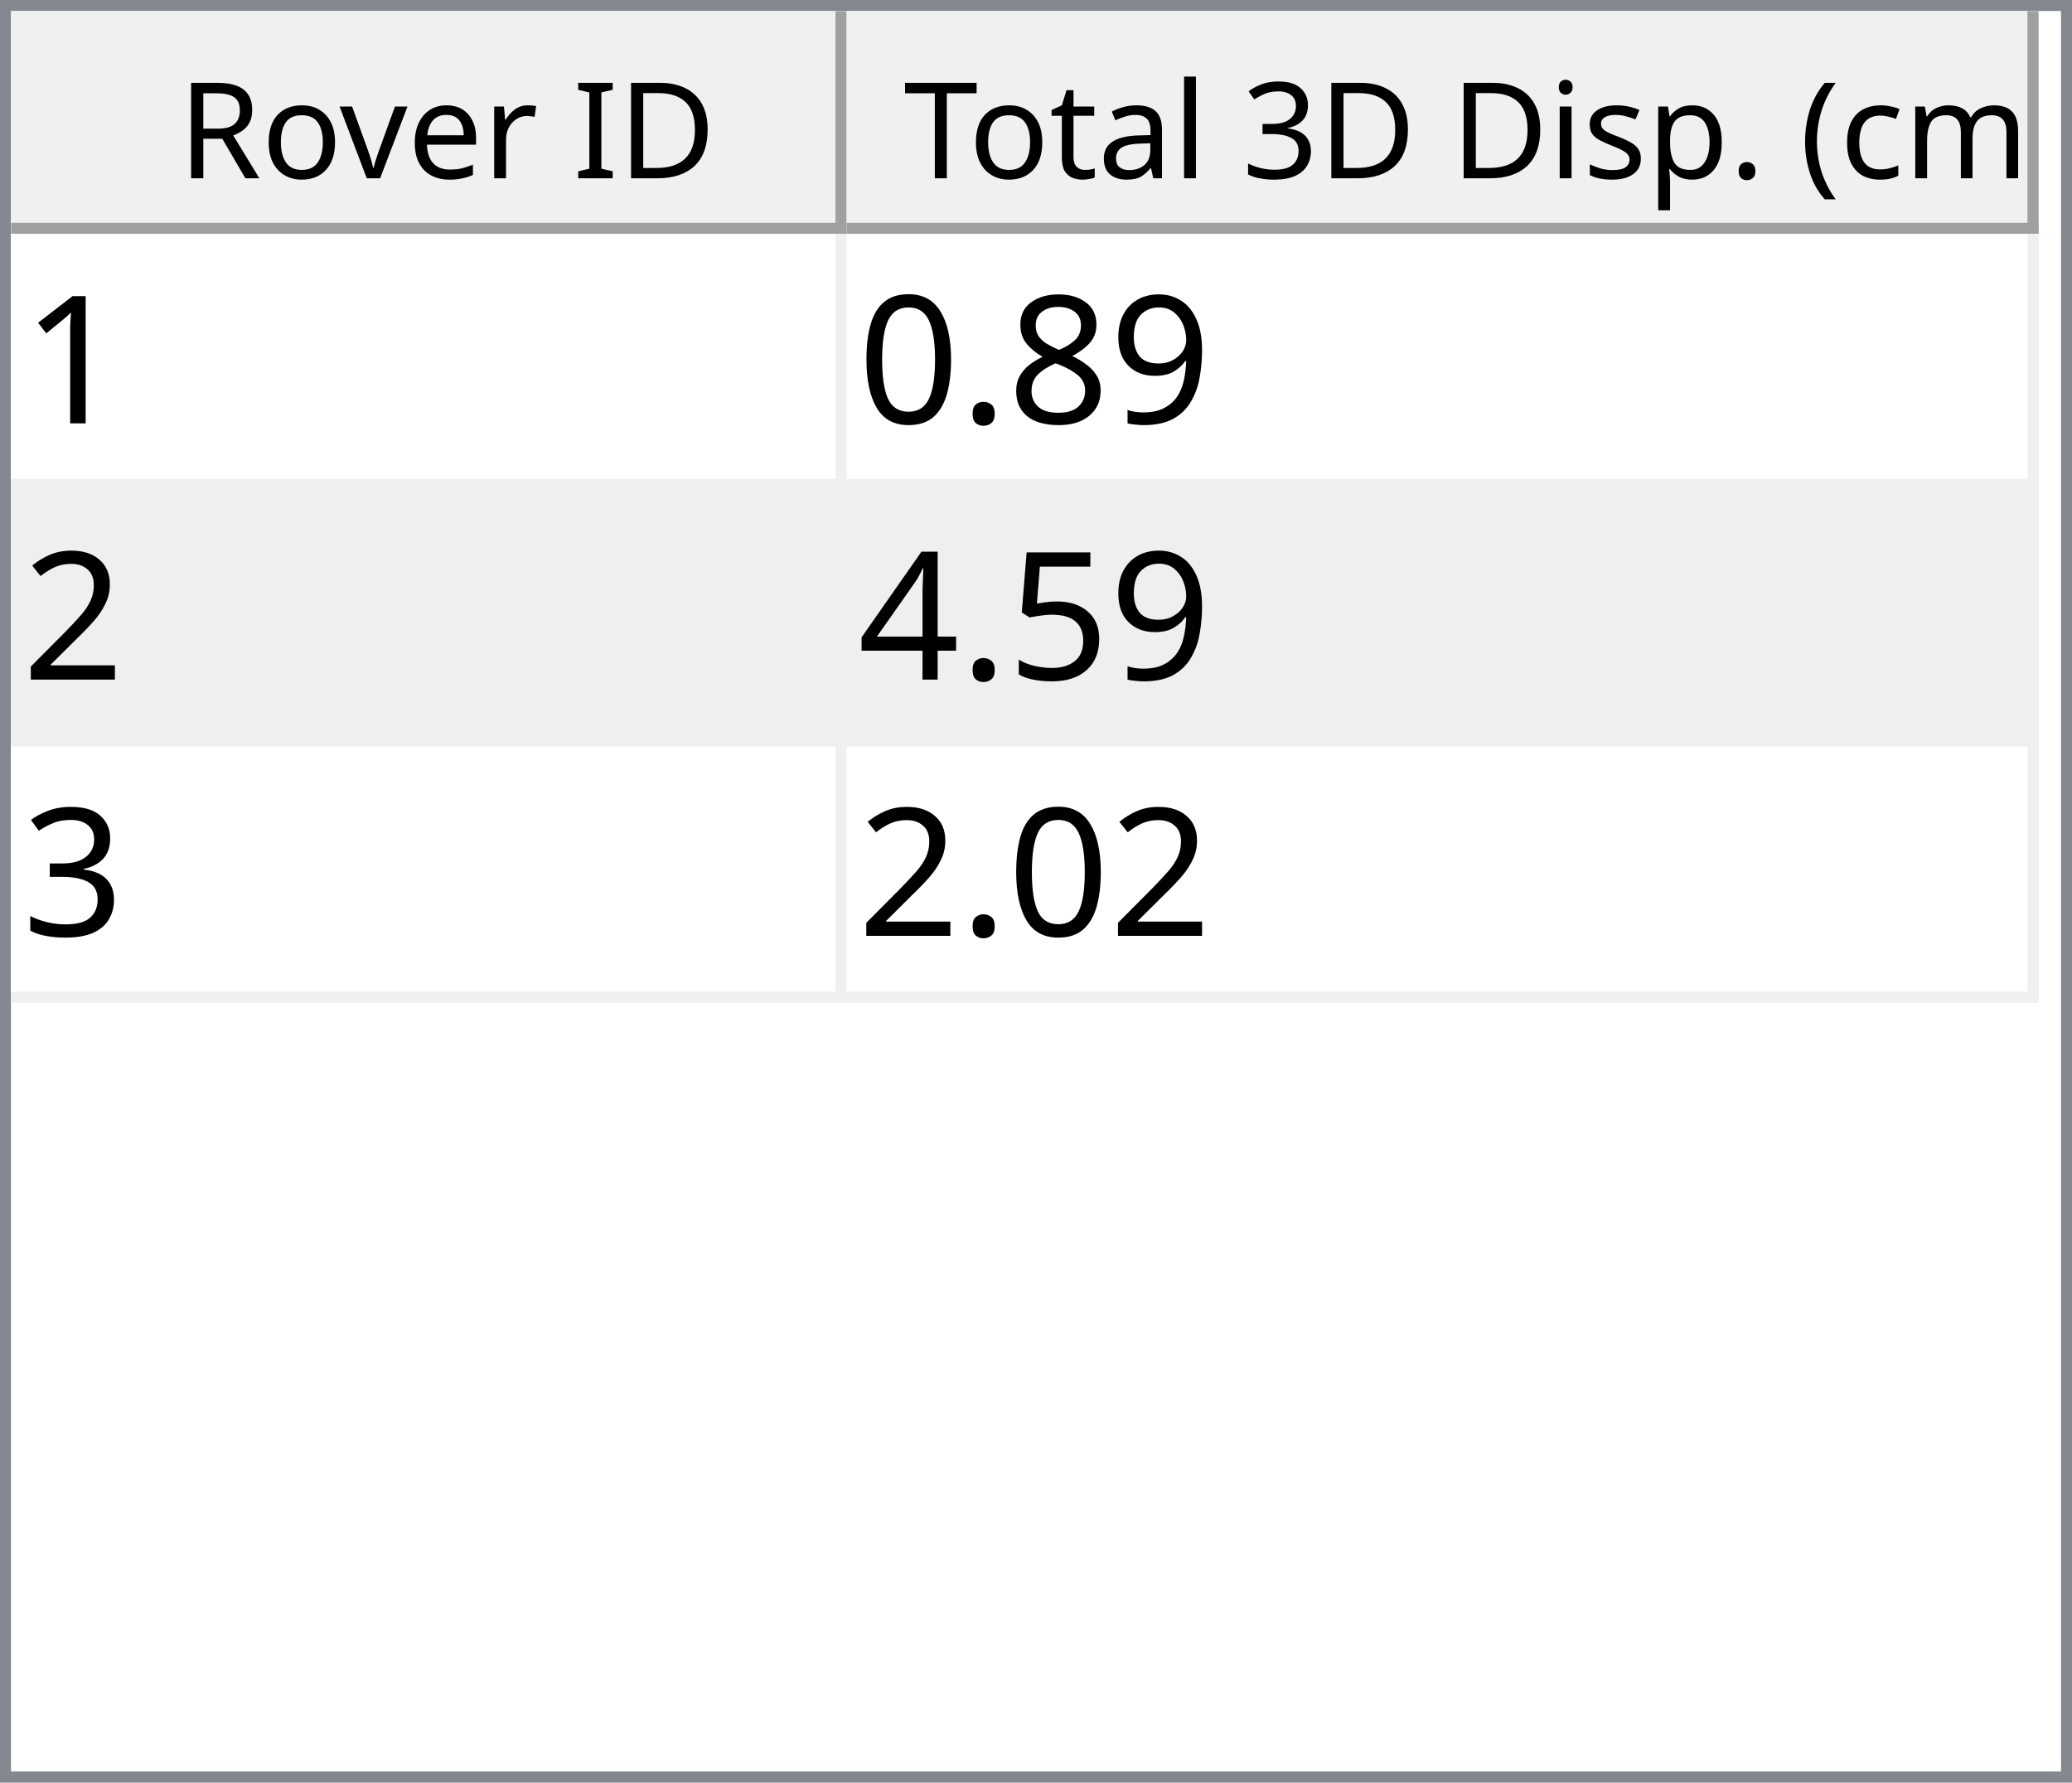
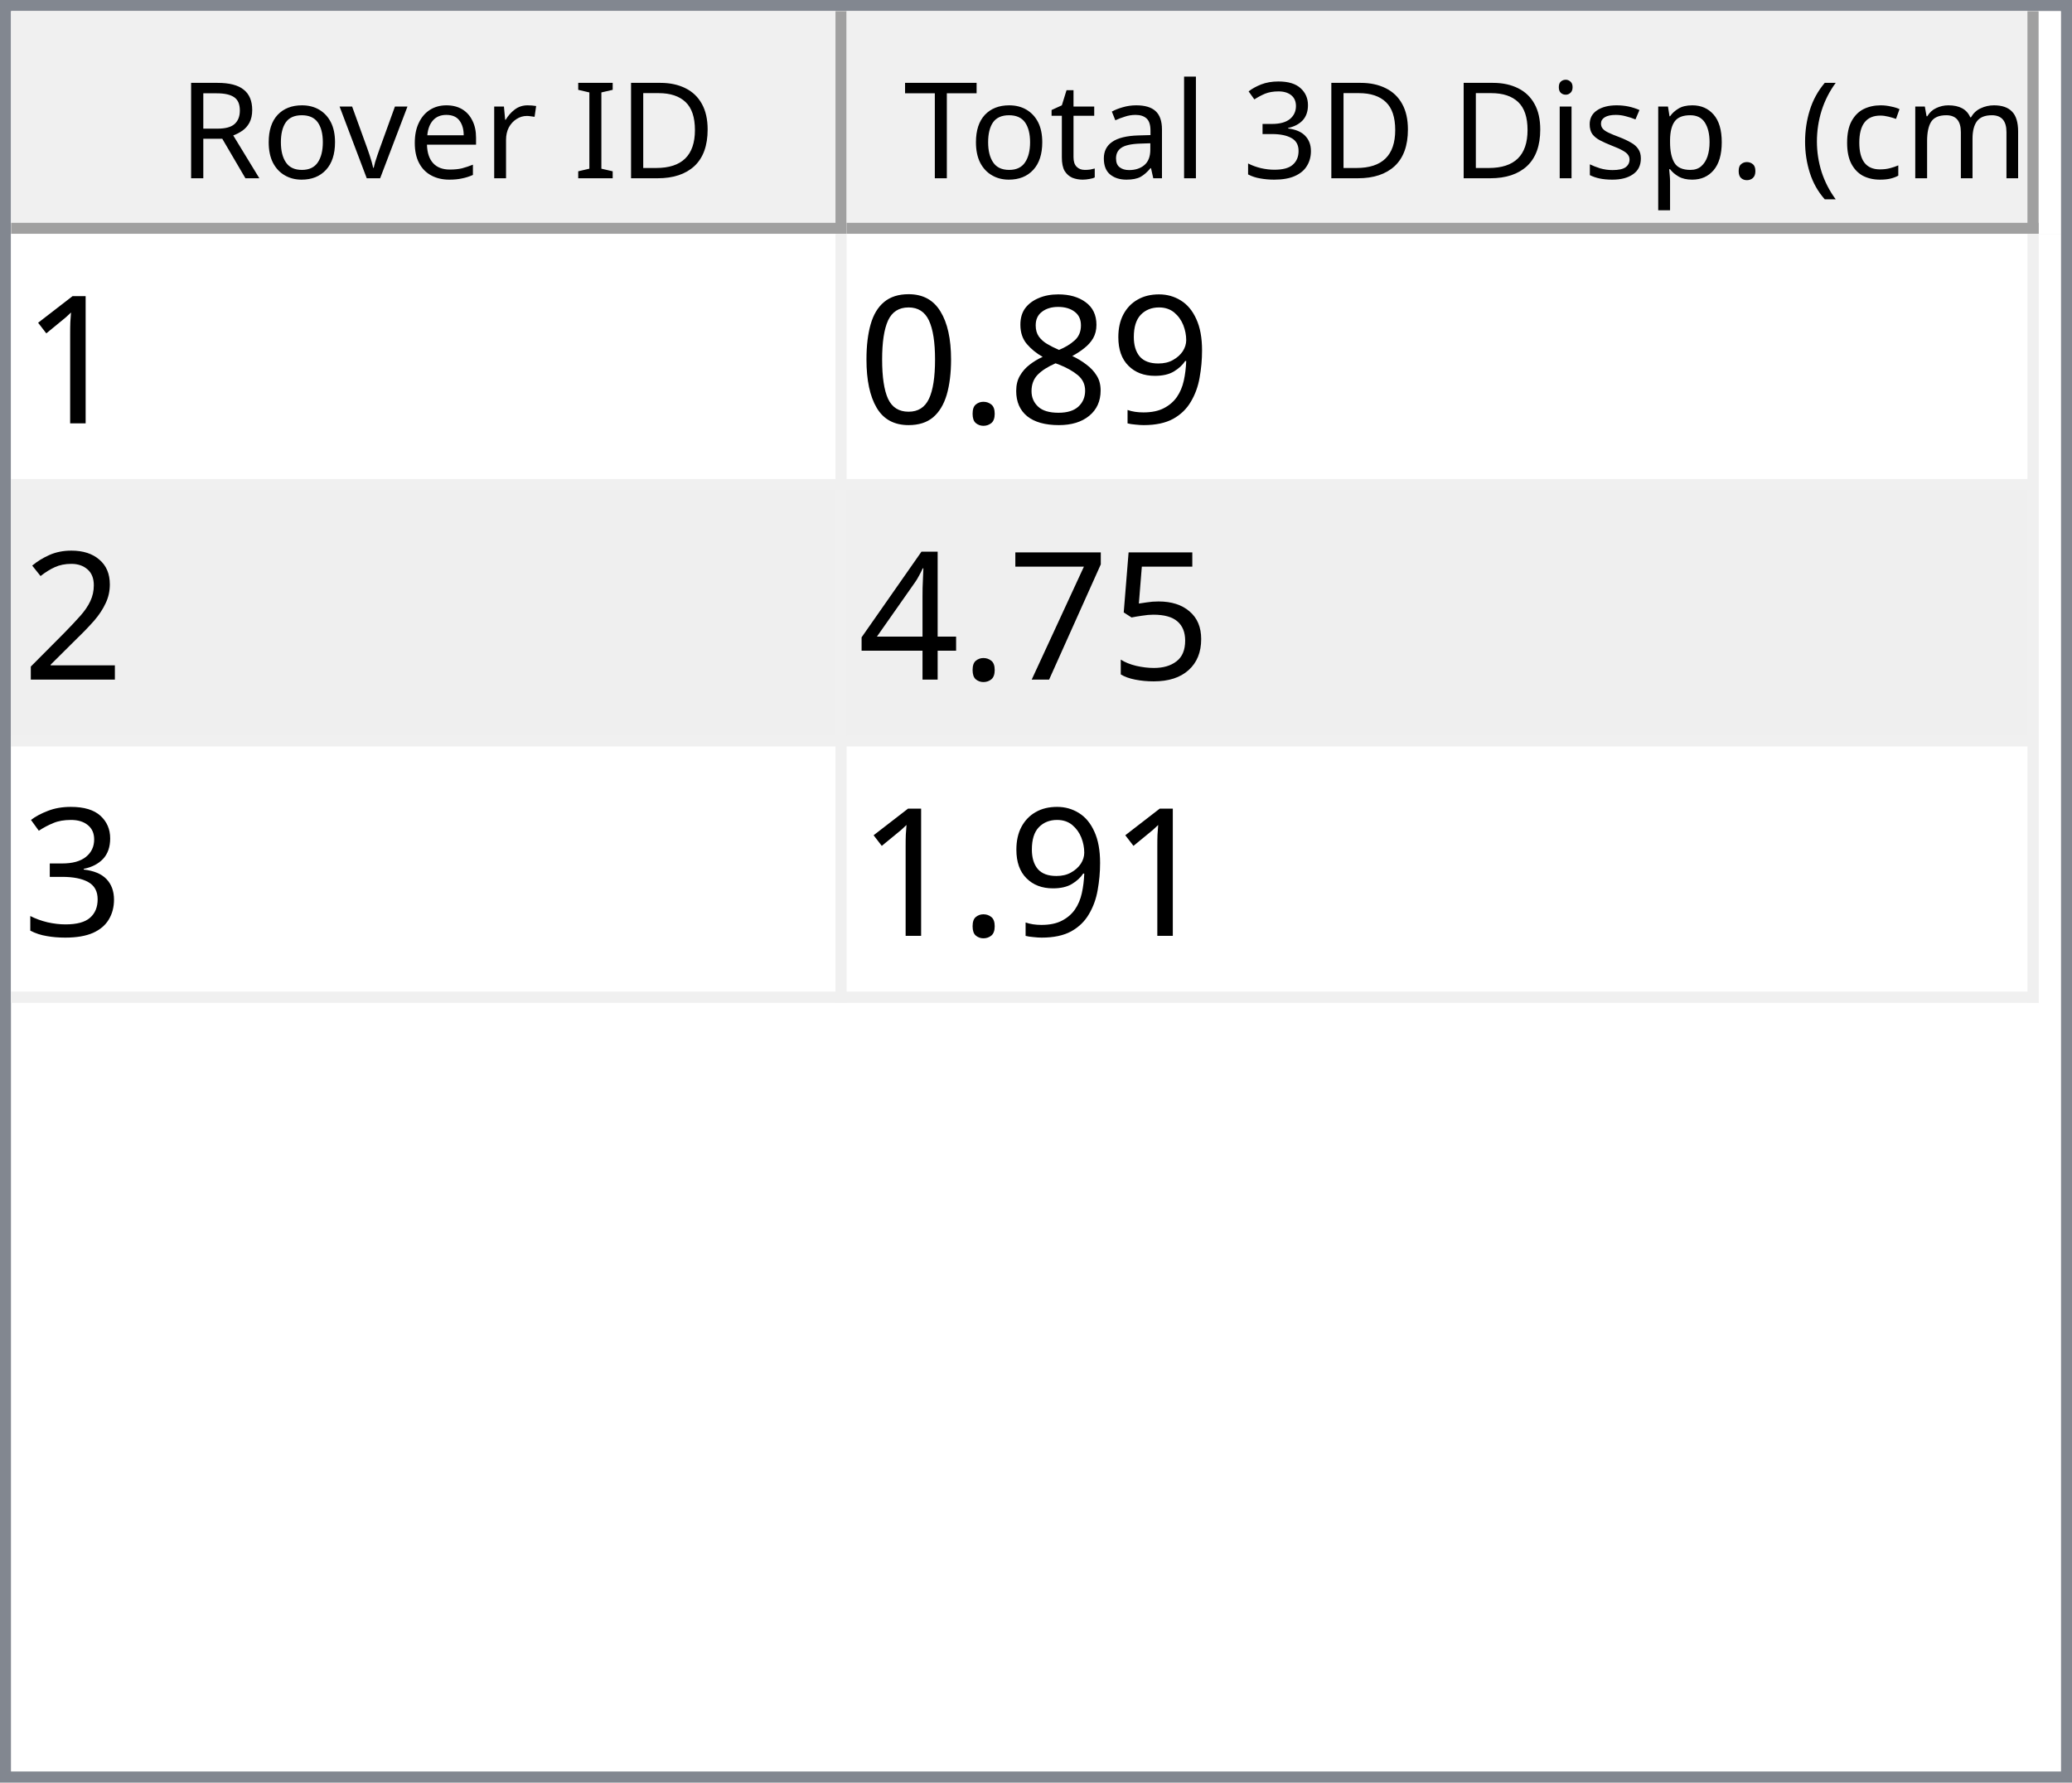
<svg xmlns="http://www.w3.org/2000/svg" style="fill-opacity:1; color-rendering:auto; color-interpolation:auto; text-rendering:auto; stroke:black; stroke-linecap:square; stroke-miterlimit:10; shape-rendering:auto; stroke-opacity:1; fill:black; stroke-dasharray:none; font-weight:normal; stroke-width:1; font-family:'Dialog'; font-style:normal; stroke-linejoin:miter; font-size:12px; stroke-dashoffset:0; image-rendering:auto;" width="186" height="160">
  <defs id="genericDefs" />
  <g>
    <defs id="defs1">
      <clipPath clipPathUnits="userSpaceOnUse" id="clipPath1">
        <path d="M0 0 L186 0 L186 160 L0 160 L0 0 Z" />
      </clipPath>
      <clipPath clipPathUnits="userSpaceOnUse" id="clipPath2">
        <path d="M0 0 L0 160 L186 160 L186 0 Z" />
      </clipPath>
      <clipPath clipPathUnits="userSpaceOnUse" id="clipPath3">
        <path d="M0 0 L0 20 L184 20 L184 0 Z" />
      </clipPath>
      <clipPath clipPathUnits="userSpaceOnUse" id="clipPath4">
        <path d="M0 0 L0 20 L75 20 L75 0 Z" />
      </clipPath>
      <clipPath clipPathUnits="userSpaceOnUse" id="clipPath5">
        <path d="M1 1 L1 19 L74 19 L74 1 Z" />
      </clipPath>
      <clipPath clipPathUnits="userSpaceOnUse" id="clipPath6">
        <path d="M0 0 L0 18 L73 18 L73 0 Z" />
      </clipPath>
      <clipPath clipPathUnits="userSpaceOnUse" id="clipPath7">
        <path d="M-0.5 -0.5 L-0.5 19.5 L74.5 19.5 L74.5 -0.5 Z" />
      </clipPath>
      <clipPath clipPathUnits="userSpaceOnUse" id="clipPath8">
        <path d="M0 0 L0 20 L107 20 L107 0 Z" />
      </clipPath>
      <clipPath clipPathUnits="userSpaceOnUse" id="clipPath9">
        <path d="M1 1 L1 19 L106 19 L106 1 Z" />
      </clipPath>
      <clipPath clipPathUnits="userSpaceOnUse" id="clipPath10">
        <path d="M0 0 L0 18 L105 18 L105 0 Z" />
      </clipPath>
      <clipPath clipPathUnits="userSpaceOnUse" id="clipPath11">
        <path d="M-0.5 -0.5 L-0.5 19.5 L106.5 19.5 L106.5 -0.5 Z" />
      </clipPath>
      <clipPath clipPathUnits="userSpaceOnUse" id="clipPath12">
        <path d="M0 0 L0 138 L184 138 L184 0 Z" />
      </clipPath>
      <clipPath clipPathUnits="userSpaceOnUse" id="clipPath13">
        <path d="M0 0 L0 69 L182 69 L182 0 Z" />
      </clipPath>
      <clipPath clipPathUnits="userSpaceOnUse" id="clipPath14">
        <path d="M-0.5 -0.5 L-0.5 68.5 L181.5 68.5 L181.5 -0.5 Z" />
      </clipPath>
      <clipPath clipPathUnits="userSpaceOnUse" id="clipPath15">
        <path d="M0 0 L0 22 L74 22 L74 0 Z" />
      </clipPath>
      <clipPath clipPathUnits="userSpaceOnUse" id="clipPath16">
        <path d="M0 0 L0 22 L106 22 L106 0 Z" />
      </clipPath>
      <font horiz-adv-x="64.551" id="font1">
        <font-face ascent="107.91" descent="25.098" units-per-em="100" style="font-style:normal; font-family:Segoe UI; font-weight:normal;" />
        <missing-glyph horiz-adv-x="64.551" d="M8.109 0 L8.109 68.266 L56.453 68.266 L56.453 0 L8.109 0 ZM15.328 7.234 L49.219 7.234 L49.219 61.031 L15.328 61.031 L15.328 7.234 Z" />
        <glyph unicode="D" horiz-adv-x="70.117" d="M9.188 0 L9.188 70.016 L28.516 70.016 Q65.531 70.016 65.531 35.891 Q65.531 19.672 55.25 9.836 Q44.969 0 27.734 0 L9.188 0 ZM17.391 62.594 L17.391 7.422 L27.828 7.422 Q41.609 7.422 49.273 14.797 Q56.938 22.172 56.938 35.688 Q56.938 62.594 28.328 62.594 L17.391 62.594 Z" />
        <glyph unicode="I" horiz-adv-x="26.611" d="M17.391 0 L9.188 0 L9.188 70.016 L17.391 70.016 L17.391 0 Z" />
        <glyph unicode=" " horiz-adv-x="27.393" d="" />
        <glyph unicode="r" horiz-adv-x="34.766" d="M34.188 41.891 Q32.078 43.5 28.125 43.5 Q23 43.5 19.555 38.672 Q16.109 33.844 16.109 25.484 L16.109 0 L8.109 0 L8.109 50 L16.109 50 L16.109 39.703 L16.312 39.703 Q18.016 44.969 21.531 47.922 Q25.047 50.875 29.391 50.875 Q32.516 50.875 34.188 50.203 L34.188 41.891 Z" />
        <glyph unicode="e" horiz-adv-x="52.295" d="M48.297 23 L12.984 23 Q13.188 14.656 17.484 10.109 Q21.781 5.562 29.297 5.562 Q37.75 5.562 44.828 11.141 L44.828 3.609 Q38.234 -1.172 27.391 -1.172 Q16.797 -1.172 10.742 5.641 Q4.688 12.453 4.688 24.812 Q4.688 36.469 11.305 43.82 Q17.922 51.172 27.734 51.172 Q37.547 51.172 42.922 44.828 Q48.297 38.484 48.297 27.203 L48.297 23 ZM40.094 29.781 Q40.047 36.719 36.75 40.578 Q33.453 44.438 27.594 44.438 Q21.922 44.438 17.969 40.383 Q14.016 36.328 13.094 29.781 L40.094 29.781 Z" />
        <glyph unicode="v" horiz-adv-x="47.9" d="M47.406 50 L27.484 0 L19.625 0 L0.688 50 L9.469 50 L22.172 13.672 Q23.578 9.672 23.922 6.688 L24.125 6.688 Q24.609 10.453 25.688 13.484 L38.969 50 L47.406 50 Z" />
        <glyph unicode="o" horiz-adv-x="58.594" d="M29 -1.172 Q17.922 -1.172 11.305 5.836 Q4.688 12.844 4.688 24.422 Q4.688 37.016 11.57 44.094 Q18.453 51.172 30.172 51.172 Q41.359 51.172 47.633 44.289 Q53.906 37.406 53.906 25.203 Q53.906 13.234 47.141 6.031 Q40.375 -1.172 29 -1.172 ZM29.594 44.438 Q21.875 44.438 17.383 39.188 Q12.891 33.938 12.891 24.703 Q12.891 15.828 17.43 10.695 Q21.969 5.562 29.594 5.562 Q37.359 5.562 41.531 10.594 Q45.703 15.625 45.703 24.906 Q45.703 34.281 41.531 39.359 Q37.359 44.438 29.594 44.438 Z" />
        <glyph unicode="R" horiz-adv-x="59.814" d="M59.375 0 L49.609 0 L37.891 19.625 Q36.281 22.359 34.766 24.289 Q33.25 26.219 31.664 27.438 Q30.078 28.656 28.25 29.219 Q26.422 29.781 24.125 29.781 L17.391 29.781 L17.391 0 L9.188 0 L9.188 70.016 L30.078 70.016 Q34.672 70.016 38.555 68.867 Q42.438 67.719 45.289 65.375 Q48.141 63.031 49.758 59.547 Q51.375 56.062 51.375 51.375 Q51.375 47.703 50.273 44.656 Q49.172 41.609 47.148 39.211 Q45.125 36.812 42.266 35.133 Q39.406 33.453 35.844 32.516 L35.844 32.328 Q37.594 31.547 38.891 30.547 Q40.188 29.547 41.359 28.18 Q42.531 26.812 43.68 25.078 Q44.828 23.344 46.234 21.047 L59.375 0 ZM17.391 62.594 L17.391 37.203 L28.516 37.203 Q31.594 37.203 34.203 38.133 Q36.812 39.062 38.719 40.797 Q40.625 42.531 41.703 45.047 Q42.781 47.562 42.781 50.688 Q42.781 56.297 39.141 59.445 Q35.5 62.594 28.609 62.594 L17.391 62.594 Z" />
        <glyph unicode=")" horiz-adv-x="30.176" d="M8.297 -15.922 L1.172 -15.922 Q16.406 2.344 16.406 26.812 Q16.406 51.469 1.078 70.016 L8.297 70.016 Q23.531 52.156 23.531 26.703 Q23.531 1.375 8.297 -15.922 Z" />
        <glyph unicode="m" horiz-adv-x="86.133" d="M79.109 0 L71.094 0 L71.094 28.719 Q71.094 37.016 68.531 40.727 Q65.969 44.438 59.906 44.438 Q54.781 44.438 51.195 39.75 Q47.609 35.062 47.609 28.516 L47.609 0 L39.594 0 L39.594 29.688 Q39.594 44.438 28.219 44.438 Q22.953 44.438 19.531 40.016 Q16.109 35.594 16.109 28.516 L16.109 0 L8.109 0 L8.109 50 L16.109 50 L16.109 42.094 L16.312 42.094 Q21.625 51.172 31.844 51.172 Q36.969 51.172 40.773 48.312 Q44.578 45.453 46 40.828 Q51.562 51.172 62.594 51.172 Q79.109 51.172 79.109 30.812 L79.109 0 Z" />
        <glyph unicode="c" horiz-adv-x="46.191" d="M42.188 2.297 Q36.422 -1.172 28.516 -1.172 Q17.828 -1.172 11.258 5.789 Q4.688 12.75 4.688 23.828 Q4.688 36.188 11.766 43.68 Q18.844 51.172 30.672 51.172 Q37.25 51.172 42.281 48.734 L42.281 40.531 Q36.719 44.438 30.375 44.438 Q22.703 44.438 17.797 38.945 Q12.891 33.453 12.891 24.516 Q12.891 15.719 17.508 10.641 Q22.125 5.562 29.891 5.562 Q36.422 5.562 42.188 9.906 L42.188 2.297 Z" />
        <glyph unicode="(" horiz-adv-x="30.176" d="M29.109 -15.922 L21.969 -15.922 Q6.844 1.375 6.844 26.703 Q6.844 52.156 21.969 70.016 L29.203 70.016 Q13.875 51.469 13.875 26.812 Q13.875 2.344 29.109 -15.922 Z" />
        <glyph unicode="." horiz-adv-x="21.68" d="M10.891 -1.078 Q8.641 -1.078 7.055 0.539 Q5.469 2.156 5.469 4.391 Q5.469 6.641 7.055 8.273 Q8.641 9.906 10.891 9.906 Q13.188 9.906 14.797 8.273 Q16.406 6.641 16.406 4.391 Q16.406 2.156 14.797 0.539 Q13.188 -1.078 10.891 -1.078 Z" />
        <glyph unicode="p" horiz-adv-x="58.789" d="M16.312 7.234 L16.109 7.234 L16.109 -23 L8.109 -23 L8.109 50 L16.109 50 L16.109 41.219 L16.312 41.219 Q22.219 51.172 33.594 51.172 Q43.266 51.172 48.688 44.461 Q54.109 37.75 54.109 26.469 Q54.109 13.922 48 6.375 Q41.891 -1.172 31.297 -1.172 Q21.578 -1.172 16.312 7.234 ZM16.109 27.391 L16.109 20.406 Q16.109 14.203 20.141 9.883 Q24.172 5.562 30.375 5.562 Q37.641 5.562 41.773 11.133 Q45.906 16.703 45.906 26.609 Q45.906 34.969 42.047 39.703 Q38.188 44.438 31.594 44.438 Q24.609 44.438 20.359 39.578 Q16.109 34.719 16.109 27.391 Z" />
        <glyph unicode="s" horiz-adv-x="42.432" d="M5.078 1.812 L5.078 10.406 Q11.625 5.562 19.484 5.562 Q30.031 5.562 30.031 12.594 Q30.031 14.594 29.125 15.992 Q28.219 17.391 26.68 18.461 Q25.141 19.531 23.07 20.383 Q21 21.234 18.609 22.172 Q15.281 23.484 12.766 24.828 Q10.25 26.172 8.57 27.859 Q6.891 29.547 6.031 31.695 Q5.172 33.844 5.172 36.719 Q5.172 40.234 6.789 42.945 Q8.406 45.656 11.086 47.484 Q13.766 49.312 17.211 50.242 Q20.656 51.172 24.312 51.172 Q30.812 51.172 35.938 48.922 L35.938 40.828 Q30.422 44.438 23.25 44.438 Q21 44.438 19.195 43.922 Q17.391 43.406 16.094 42.477 Q14.797 41.547 14.086 40.258 Q13.375 38.969 13.375 37.406 Q13.375 35.453 14.086 34.133 Q14.797 32.812 16.164 31.789 Q17.531 30.766 19.484 29.938 Q21.438 29.109 23.922 28.125 Q27.25 26.859 29.883 25.516 Q32.516 24.172 34.375 22.484 Q36.234 20.797 37.234 18.602 Q38.234 16.406 38.234 13.375 Q38.234 9.672 36.602 6.938 Q34.969 4.203 32.234 2.398 Q29.5 0.594 25.93 -0.289 Q22.359 -1.172 18.453 -1.172 Q10.75 -1.172 5.078 1.812 Z" />
        <glyph unicode="i" horiz-adv-x="24.219" d="M12.203 62.703 Q10.062 62.703 8.547 64.164 Q7.031 65.625 7.031 67.875 Q7.031 70.125 8.547 71.609 Q10.062 73.094 12.203 73.094 Q14.406 73.094 15.945 71.609 Q17.484 70.125 17.484 67.875 Q17.484 65.719 15.945 64.211 Q14.406 62.703 12.203 62.703 ZM16.109 0 L8.109 0 L8.109 50 L16.109 50 L16.109 0 Z" />
        <glyph unicode="3" horiz-adv-x="53.906" d="M46.531 19.828 Q46.531 15.094 44.75 11.211 Q42.969 7.328 39.719 4.57 Q36.469 1.812 31.93 0.297 Q27.391 -1.219 21.922 -1.219 Q11.922 -1.219 6 2.594 L6 11.188 Q13.094 5.609 22.219 5.609 Q25.875 5.609 28.828 6.539 Q31.781 7.469 33.906 9.227 Q36.031 10.984 37.18 13.477 Q38.328 15.969 38.328 19.094 Q38.328 32.812 18.797 32.812 L12.984 32.812 L12.984 39.594 L18.5 39.594 Q35.797 39.594 35.797 52.484 Q35.797 64.406 22.609 64.406 Q15.188 64.406 8.688 59.422 L8.688 67.188 Q15.375 71.188 24.609 71.188 Q29 71.188 32.57 69.969 Q36.141 68.75 38.68 66.555 Q41.219 64.359 42.609 61.281 Q44 58.203 44 54.5 Q44 40.672 30.031 36.719 L30.031 36.531 Q33.594 36.141 36.625 34.797 Q39.656 33.453 41.852 31.305 Q44.047 29.156 45.289 26.25 Q46.531 23.344 46.531 19.828 Z" />
        <glyph unicode="l" horiz-adv-x="24.219" d="M16.109 0 L8.109 0 L8.109 74.031 L16.109 74.031 L16.109 0 Z" />
        <glyph unicode="a" horiz-adv-x="50.879" d="M43.891 0 L35.891 0 L35.891 7.812 L35.688 7.812 Q30.469 -1.172 20.312 -1.172 Q12.844 -1.172 8.617 2.781 Q4.391 6.734 4.391 13.281 Q4.391 27.297 20.906 29.594 L35.891 31.688 Q35.891 44.438 25.594 44.438 Q16.547 44.438 9.281 38.281 L9.281 46.484 Q16.656 51.172 26.266 51.172 Q43.891 51.172 43.891 32.516 L43.891 0 ZM35.891 25.297 L23.828 23.641 Q18.266 22.859 15.43 20.875 Q12.594 18.891 12.594 13.875 Q12.594 10.203 15.211 7.883 Q17.828 5.562 22.172 5.562 Q28.125 5.562 32.008 9.742 Q35.891 13.922 35.891 20.312 L35.891 25.297 Z" />
        <glyph unicode="t" horiz-adv-x="33.887" d="M31.297 0.484 Q28.469 -1.078 23.828 -1.078 Q10.688 -1.078 10.688 13.578 L10.688 43.172 L2.094 43.172 L2.094 50 L10.688 50 L10.688 62.203 L18.703 64.797 L18.703 50 L31.297 50 L31.297 43.172 L18.703 43.172 L18.703 14.984 Q18.703 9.969 20.414 7.82 Q22.125 5.672 26.078 5.672 Q29.109 5.672 31.297 7.328 L31.297 0.484 Z" />
        <glyph unicode="T" horiz-adv-x="52.393" d="M50.594 62.594 L30.375 62.594 L30.375 0 L22.172 0 L22.172 62.594 L2 62.594 L2 70.016 L50.594 70.016 L50.594 62.594 Z" />
      </font>
      <font horiz-adv-x="75.0" id="font2">
        <font-face ascent="100.537" descent="21.973" units-per-em="100" style="font-style:normal; font-family:sans-serif; font-weight:normal;" />
        <missing-glyph horiz-adv-x="75.0" d="M12.5 0 L12.5 62.5 L62.5 62.5 L62.5 0 L12.5 0 ZM14.062 1.562 L60.938 1.562 L60.938 60.938 L14.062 60.938 L14.062 1.562 Z" />
        <glyph unicode="1" horiz-adv-x="55.615" d="M37.25 0 L28.469 0 L28.469 56 Q25.297 52.984 20.141 49.953 Q14.984 46.922 10.891 45.406 L10.891 53.906 Q18.266 57.375 23.781 62.305 Q29.297 67.234 31.594 71.875 L37.25 71.875 L37.25 0 Z" />
        <glyph unicode="9" horiz-adv-x="55.615" d="M5.469 16.547 L13.922 17.328 Q14.984 11.375 18.016 8.688 Q21.047 6 25.781 6 Q29.828 6 32.883 7.859 Q35.938 9.719 37.891 12.82 Q39.844 15.922 41.164 21.195 Q42.484 26.469 42.484 31.938 Q42.484 32.516 42.438 33.688 Q39.797 29.5 35.234 26.883 Q30.672 24.266 25.344 24.266 Q16.453 24.266 10.305 30.711 Q4.156 37.156 4.156 47.703 Q4.156 58.594 10.578 65.234 Q17 71.875 26.656 71.875 Q33.641 71.875 39.43 68.117 Q45.219 64.359 48.219 57.398 Q51.219 50.438 51.219 37.25 Q51.219 23.531 48.242 15.406 Q45.266 7.281 39.383 3.031 Q33.5 -1.219 25.594 -1.219 Q17.188 -1.219 11.867 3.445 Q6.547 8.109 5.469 16.547 ZM41.453 48.141 Q41.453 55.719 37.43 60.156 Q33.406 64.594 27.734 64.594 Q21.875 64.594 17.531 59.812 Q13.188 55.031 13.188 47.406 Q13.188 40.578 17.312 36.305 Q21.438 32.031 27.484 32.031 Q33.594 32.031 37.523 36.305 Q41.453 40.578 41.453 48.141 Z" />
        <glyph unicode="8" horiz-adv-x="55.615" d="M17.672 38.812 Q12.203 40.828 9.57 44.539 Q6.938 48.25 6.938 53.422 Q6.938 61.234 12.555 66.555 Q18.172 71.875 27.484 71.875 Q36.859 71.875 42.578 66.43 Q48.297 60.984 48.297 53.172 Q48.297 48.188 45.68 44.508 Q43.062 40.828 37.75 38.812 Q44.344 36.672 47.781 31.883 Q51.219 27.094 51.219 20.453 Q51.219 11.281 44.727 5.031 Q38.234 -1.219 27.641 -1.219 Q17.047 -1.219 10.547 5.055 Q4.047 11.328 4.047 20.703 Q4.047 27.688 7.594 32.398 Q11.141 37.109 17.672 38.812 ZM15.922 53.719 Q15.922 48.641 19.195 45.414 Q22.469 42.188 27.688 42.188 Q32.766 42.188 36.016 45.383 Q39.266 48.578 39.266 53.219 Q39.266 58.062 35.914 61.359 Q32.562 64.656 27.594 64.656 Q22.562 64.656 19.242 61.43 Q15.922 58.203 15.922 53.719 ZM13.094 20.656 Q13.094 16.891 14.875 13.375 Q16.656 9.859 20.172 7.93 Q23.688 6 27.734 6 Q34.031 6 38.133 10.055 Q42.234 14.109 42.234 20.359 Q42.234 26.703 38.016 30.859 Q33.797 35.016 27.438 35.016 Q21.234 35.016 17.164 30.914 Q13.094 26.812 13.094 20.656 Z" />
        <glyph unicode="." horiz-adv-x="27.783" d="M9.078 0 L9.078 10.016 L19.094 10.016 L19.094 0 L9.078 0 Z" />
        <glyph unicode="0" horiz-adv-x="55.615" d="M4.156 35.297 Q4.156 48 6.766 55.742 Q9.375 63.484 14.523 67.68 Q19.672 71.875 27.484 71.875 Q33.25 71.875 37.594 69.555 Q41.938 67.234 44.773 62.867 Q47.609 58.5 49.219 52.227 Q50.828 45.953 50.828 35.297 Q50.828 22.703 48.242 14.969 Q45.656 7.234 40.508 3.008 Q35.359 -1.219 27.484 -1.219 Q17.141 -1.219 11.234 6.203 Q4.156 15.141 4.156 35.297 ZM13.188 35.297 Q13.188 17.672 17.312 11.836 Q21.438 6 27.484 6 Q33.547 6 37.672 11.859 Q41.797 17.719 41.797 35.297 Q41.797 52.984 37.672 58.789 Q33.547 64.594 27.391 64.594 Q21.344 64.594 17.719 59.469 Q13.188 52.938 13.188 35.297 Z" />
        <glyph unicode="2" horiz-adv-x="55.615" d="M50.344 8.453 L50.344 0 L3.031 0 Q2.938 3.172 4.047 6.109 Q5.859 10.938 9.836 15.625 Q13.812 20.312 21.344 26.469 Q33.016 36.031 37.117 41.625 Q41.219 47.219 41.219 52.203 Q41.219 57.422 37.477 61.008 Q33.734 64.594 27.734 64.594 Q21.391 64.594 17.578 60.789 Q13.766 56.984 13.719 50.25 L4.688 51.172 Q5.609 61.281 11.664 66.578 Q17.719 71.875 27.938 71.875 Q38.234 71.875 44.242 66.164 Q50.25 60.453 50.25 52 Q50.25 47.703 48.492 43.555 Q46.734 39.406 42.656 34.812 Q38.578 30.219 29.109 22.219 Q21.188 15.578 18.945 13.211 Q16.703 10.844 15.234 8.453 L50.344 8.453 Z" />
        <glyph unicode="5" horiz-adv-x="55.615" d="M4.156 18.75 L13.375 19.531 Q14.406 12.797 18.141 9.398 Q21.875 6 27.156 6 Q33.5 6 37.891 10.789 Q42.281 15.578 42.281 23.484 Q42.281 31 38.062 35.352 Q33.844 39.703 27 39.703 Q22.75 39.703 19.336 37.773 Q15.922 35.844 13.969 32.766 L5.719 33.844 L12.641 70.609 L48.25 70.609 L48.25 62.203 L19.672 62.203 L15.828 42.969 Q22.266 47.469 29.344 47.469 Q38.719 47.469 45.164 40.969 Q51.609 34.469 51.609 24.266 Q51.609 14.547 45.953 7.469 Q39.062 -1.219 27.156 -1.219 Q17.391 -1.219 11.211 4.25 Q5.031 9.719 4.156 18.75 Z" />
+         <glyph unicode="7" horiz-adv-x="55.615" d="M4.734 62.203 L4.734 70.656 L51.078 70.656 L51.078 63.812 Q44.234 56.547 37.523 44.484 Q30.812 32.422 27.156 19.672 Q24.516 10.688 23.781 0 L14.75 0 Q14.891 8.453 18.062 20.414 Q21.234 32.375 27.172 43.484 Q33.109 54.594 39.797 62.203 L4.734 62.203 Z" />
        <glyph unicode="4" horiz-adv-x="55.615" d="M32.328 0 L32.328 17.141 L1.266 17.141 L1.266 25.203 L33.938 71.578 L41.109 71.578 L41.109 25.203 L50.781 25.203 L50.781 17.141 L41.109 17.141 L41.109 0 L32.328 0 ZM32.328 25.203 L32.328 57.469 L9.906 25.203 L32.328 25.203 Z" />
        <glyph unicode="3" horiz-adv-x="55.615" d="M4.203 18.891 L12.984 20.062 Q14.5 12.594 18.141 9.297 Q21.781 6 27 6 Q33.203 6 37.477 10.297 Q41.75 14.594 41.75 20.953 Q41.75 27 37.797 30.93 Q33.844 34.859 27.734 34.859 Q25.25 34.859 21.531 33.891 L22.516 41.609 Q23.391 41.5 23.922 41.5 Q29.547 41.5 34.039 44.43 Q38.531 47.359 38.531 53.469 Q38.531 58.297 35.258 61.477 Q31.984 64.656 26.812 64.656 Q21.688 64.656 18.266 61.43 Q14.844 58.203 13.875 51.766 L5.078 53.328 Q6.688 62.156 12.398 67.016 Q18.109 71.875 26.609 71.875 Q32.469 71.875 37.398 69.359 Q42.328 66.844 44.945 62.5 Q47.562 58.156 47.562 53.266 Q47.562 48.641 45.07 44.828 Q42.578 41.016 37.703 38.766 Q44.047 37.312 47.562 32.695 Q51.078 28.078 51.078 21.141 Q51.078 11.766 44.242 5.25 Q37.406 -1.266 26.953 -1.266 Q17.531 -1.266 11.305 4.352 Q5.078 9.969 4.203 18.891 Z" />
      </font>
    </defs>
    <g style="fill:white; stroke:white;">
      <rect x="0" y="0" width="186" style="clip-path:url(#clipPath1); stroke:none;" height="160" />
    </g>
    <g style="fill:white; text-rendering:optimizeSpeed; color-rendering:optimizeSpeed; image-rendering:optimizeSpeed; shape-rendering:crispEdges; stroke:white; color-interpolation:sRGB;">
      <rect x="0" width="186" height="160" y="0" style="stroke:none;" />
      <path style="stroke:none;" d="M0 160 L186 160 L186 0 L0 0 Z" />
    </g>
    <g style="fill:rgb(240,240,240); font-family:'Segoe UI'; stroke:rgb(240,240,240);">
      <rect x="0" y="0" width="186" style="clip-path:url(#clipPath2); stroke:none;" height="160" />
    </g>
    <g style="fill:rgb(130,135,144); font-family:'Segoe UI'; stroke:rgb(130,135,144);">
      <path d="M0 0 L186 0 L186 160 L0 160 L0 0 ZM1 1 L185 1 L185 159 L1 159 L1 1 Z" style="fill-rule:evenodd; clip-path:url(#clipPath2); stroke:none;" />
    </g>
    <g style="fill:white; font-family:'Segoe UI'; stroke:white;" transform="translate(1,1)">
      <rect x="0" y="0" width="184" style="clip-path:url(#clipPath3); stroke:none;" height="20" />
    </g>
    <g style="fill:rgb(240,240,240); font-family:'Segoe UI'; stroke:rgb(240,240,240);" transform="translate(1,1)">
      <rect x="0" y="0" width="75" style="clip-path:url(#clipPath4); stroke:none;" height="20" />
    </g>
    <g style="font-family:'Segoe UI';" transform="translate(2,2)">
      <text x="14" xml:space="preserve" y="14" style="clip-path:url(#clipPath6); stroke:none;">Rover ID</text>
    </g>
    <g style="fill:rgb(160,160,160); font-family:'Segoe UI'; stroke:rgb(160,160,160); stroke-linejoin:bevel;" transform="translate(1.5,1.5)">
      <line x1="74" x2="74" y1="0" style="fill:none; clip-path:url(#clipPath7);" y2="19" />
    </g>
    <g style="fill:rgb(160,160,160); font-family:'Segoe UI'; stroke:rgb(160,160,160); stroke-linejoin:bevel;" transform="matrix(1,0,0,1,1,1) translate(0.5,0.5)">
      <line x1="0" x2="74" y1="19" style="fill:none; clip-path:url(#clipPath7);" y2="19" />
    </g>
    <g style="fill:rgb(240,240,240); font-family:'Segoe UI'; stroke:rgb(240,240,240);" transform="translate(76,1)">
      <rect x="0" y="0" width="107" style="clip-path:url(#clipPath8); stroke:none;" height="20" />
    </g>
    <g style="font-family:'Segoe UI';" transform="translate(77,2)">
      <text x="1" xml:space="preserve" y="14" style="clip-path:url(#clipPath10); stroke:none;"> Total 3D Disp. (cm)</text>
    </g>
    <g style="fill:rgb(160,160,160); font-family:'Segoe UI'; stroke:rgb(160,160,160); stroke-linejoin:bevel;" transform="translate(76.5,1.5)">
      <line x1="106" x2="106" y1="0" style="fill:none; clip-path:url(#clipPath11);" y2="19" />
    </g>
    <g style="fill:rgb(160,160,160); font-family:'Segoe UI'; stroke:rgb(160,160,160); stroke-linejoin:bevel;" transform="matrix(1,0,0,1,76,1) translate(0.5,0.5)">
      <line x1="0" x2="106" y1="19" style="fill:none; clip-path:url(#clipPath11);" y2="19" />
    </g>
    <g style="fill:white; font-family:'Segoe UI'; stroke:white;" transform="translate(1,21)">
      <rect x="0" y="0" width="184" style="clip-path:url(#clipPath12); stroke:none;" height="138" />
    </g>
    <g style="fill:rgb(240,240,240); font-size:16px; font-family:sans-serif; stroke:rgb(240,240,240);" transform="translate(1,21)">
      <rect x="0" y="0" width="182" style="clip-path:url(#clipPath13); stroke:none;" height="69" />
      <line transform="translate(0.5,0.5)" x1="0" x2="181" y1="22" style="clip-path:url(#clipPath14); fill:none; stroke-linejoin:bevel;" y2="22" />
    </g>
    <g transform="matrix(1,0,0,1,1,21) translate(0.5,0.5)" style="fill:rgb(240,240,240); font-size:16px; font-family:sans-serif; stroke:rgb(240,240,240); stroke-linejoin:bevel;">
      <line x1="0" x2="181" y1="45" style="fill:none; clip-path:url(#clipPath14);" y2="45" />
    </g>
    <g transform="matrix(1,0,0,1,1,21) translate(0.5,0.5)" style="fill:rgb(240,240,240); font-size:16px; font-family:sans-serif; stroke:rgb(240,240,240); stroke-linejoin:bevel;">
      <line x1="0" x2="181" y1="68" style="fill:none; clip-path:url(#clipPath14);" y2="68" />
    </g>
    <g transform="matrix(1,0,0,1,1,21) translate(0.5,0.5)" style="fill:rgb(240,240,240); font-size:16px; font-family:sans-serif; stroke:rgb(240,240,240); stroke-linejoin:bevel;">
      <line x1="74" x2="74" y1="0" style="fill:none; clip-path:url(#clipPath14);" y2="68" />
    </g>
    <g transform="matrix(1,0,0,1,1,21) translate(0.5,0.5)" style="fill:rgb(240,240,240); font-size:16px; font-family:sans-serif; stroke:rgb(240,240,240); stroke-linejoin:bevel;">
      <line x1="181" x2="181" y1="0" style="fill:none; clip-path:url(#clipPath14);" y2="68" />
    </g>
    <g style="fill:white; font-size:16px; font-family:sans-serif; stroke:white;" transform="matrix(1,0,0,1,1,21)">
      <rect x="0" y="0" width="74" style="clip-path:url(#clipPath15); stroke:none;" height="22" />
      <text x="1" y="17" style="fill:black; clip-path:url(#clipPath15); stroke:none;" xml:space="preserve">1</text>
    </g>
    <g style="fill:white; font-size:16px; font-family:sans-serif; stroke:white;" transform="matrix(1,0,0,1,1,21) translate(75,0)">
      <rect x="0" y="0" width="106" style="clip-path:url(#clipPath16); stroke:none;" height="22" />
      <text x="1" y="17" style="fill:black; clip-path:url(#clipPath16); stroke:none;" xml:space="preserve">0.89</text>
    </g>
    <g style="fill:rgb(239,239,239); font-size:16px; font-family:sans-serif; stroke:rgb(239,239,239);" transform="matrix(1,0,0,1,1,21) translate(0,23)">
      <rect x="0" y="0" width="74" style="clip-path:url(#clipPath15); stroke:none;" height="22" />
      <text x="1" y="17" style="fill:black; clip-path:url(#clipPath15); stroke:none;" xml:space="preserve">2</text>
    </g>
    <g style="fill:rgb(239,239,239); font-size:16px; font-family:sans-serif; stroke:rgb(239,239,239);" transform="matrix(1,0,0,1,1,21) translate(75,23)">
      <rect x="0" y="0" width="106" style="clip-path:url(#clipPath16); stroke:none;" height="22" />
-       <text x="1" y="17" style="fill:black; clip-path:url(#clipPath16); stroke:none;" xml:space="preserve">4.59</text>
+       <text x="1" y="17" style="fill:black; clip-path:url(#clipPath16); stroke:none;" xml:space="preserve">4.75</text>
    </g>
    <g style="fill:white; font-size:16px; font-family:sans-serif; stroke:white;" transform="matrix(1,0,0,1,1,21) translate(0,46)">
      <rect x="0" y="0" width="74" style="clip-path:url(#clipPath15); stroke:none;" height="22" />
      <text x="1" y="17" style="fill:black; clip-path:url(#clipPath15); stroke:none;" xml:space="preserve">3</text>
    </g>
    <g style="fill:white; font-size:16px; font-family:sans-serif; stroke:white;" transform="matrix(1,0,0,1,1,21) translate(75,46)">
      <rect x="0" y="0" width="106" style="clip-path:url(#clipPath16); stroke:none;" height="22" />
-       <text x="1" y="17" style="fill:black; clip-path:url(#clipPath16); stroke:none;" xml:space="preserve">2.02</text>
+       <text x="1" y="17" style="fill:black; clip-path:url(#clipPath16); stroke:none;" xml:space="preserve">1.91</text>
    </g>
  </g>
</svg>
